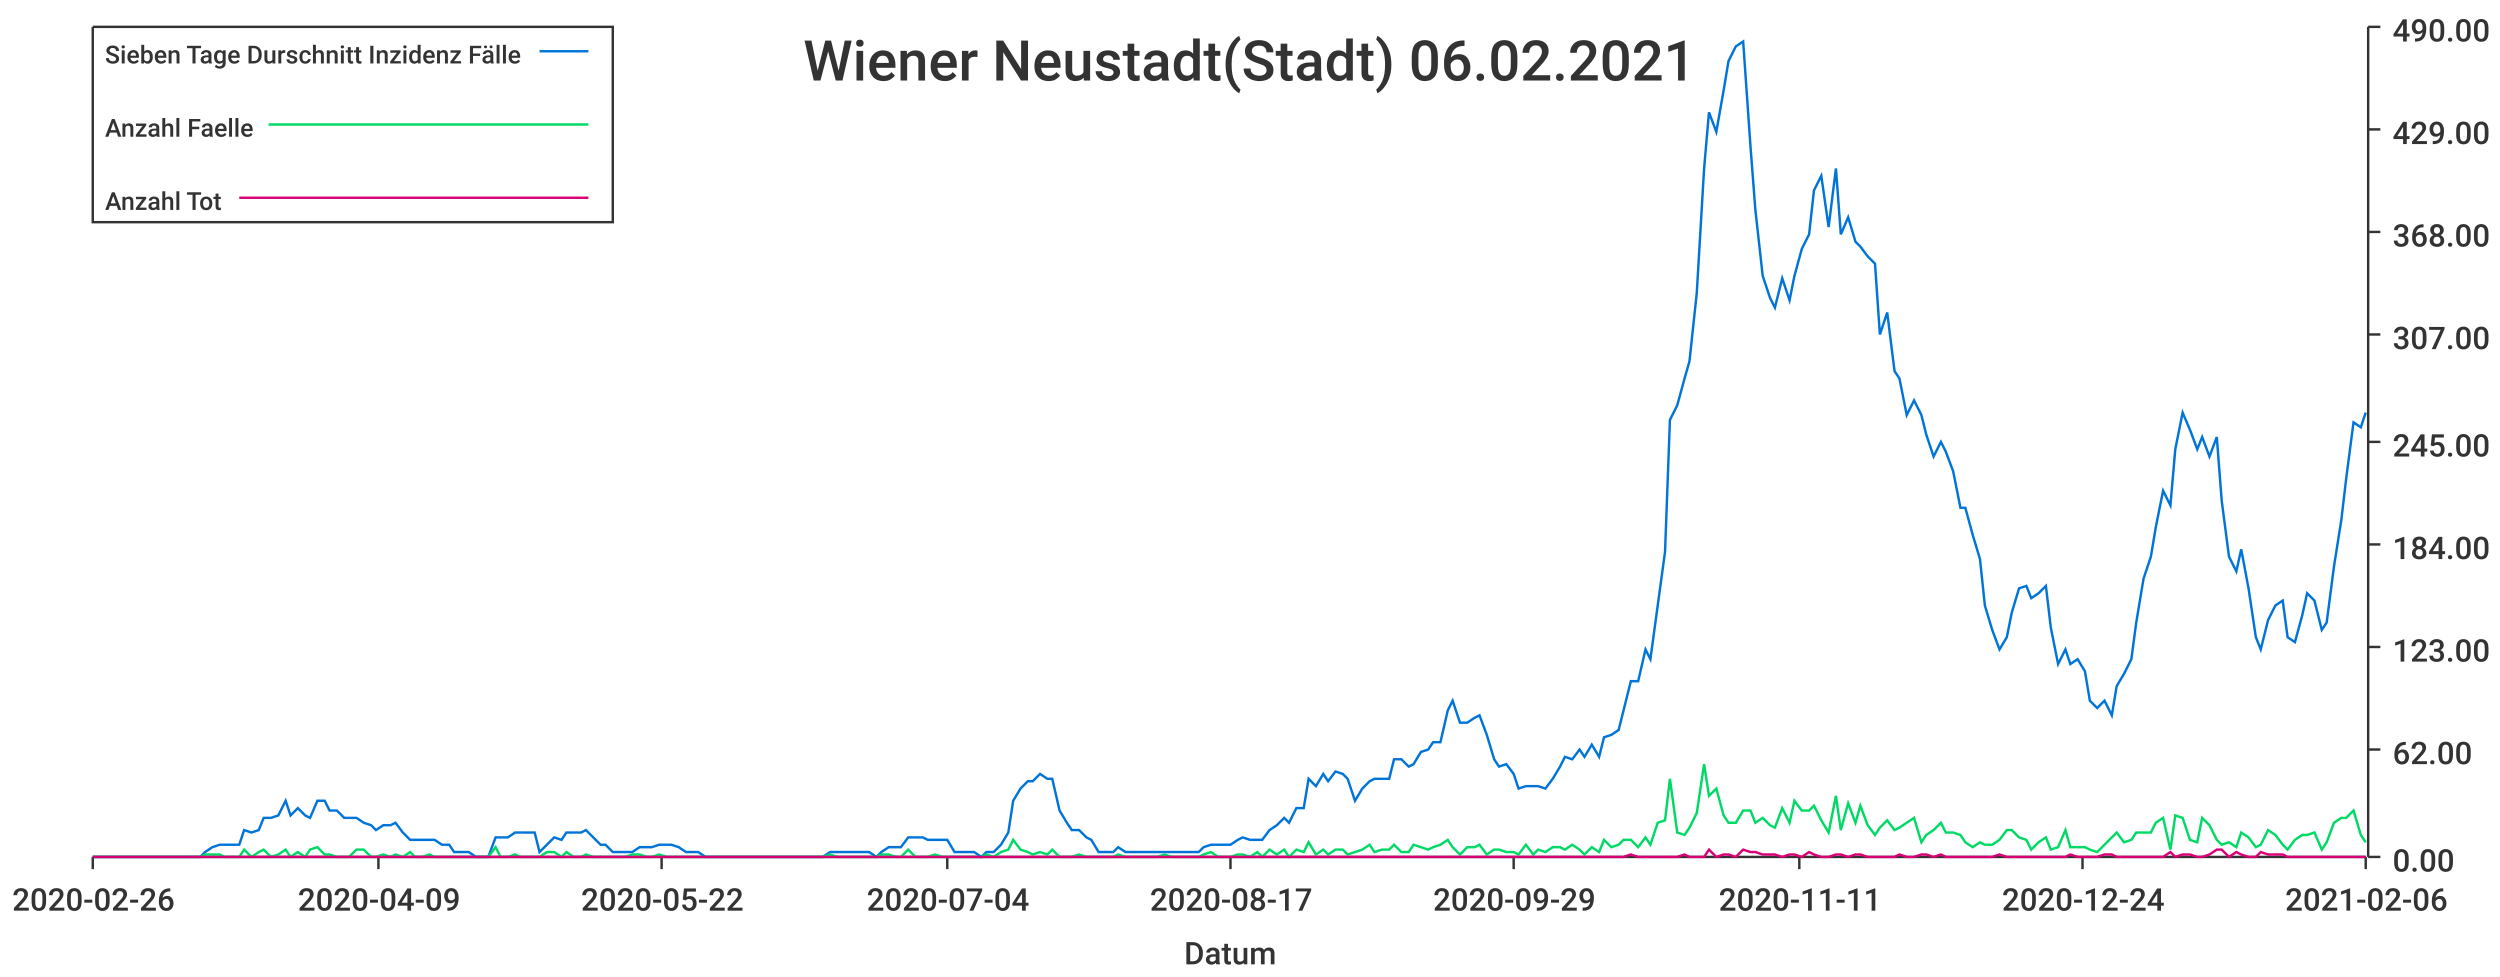
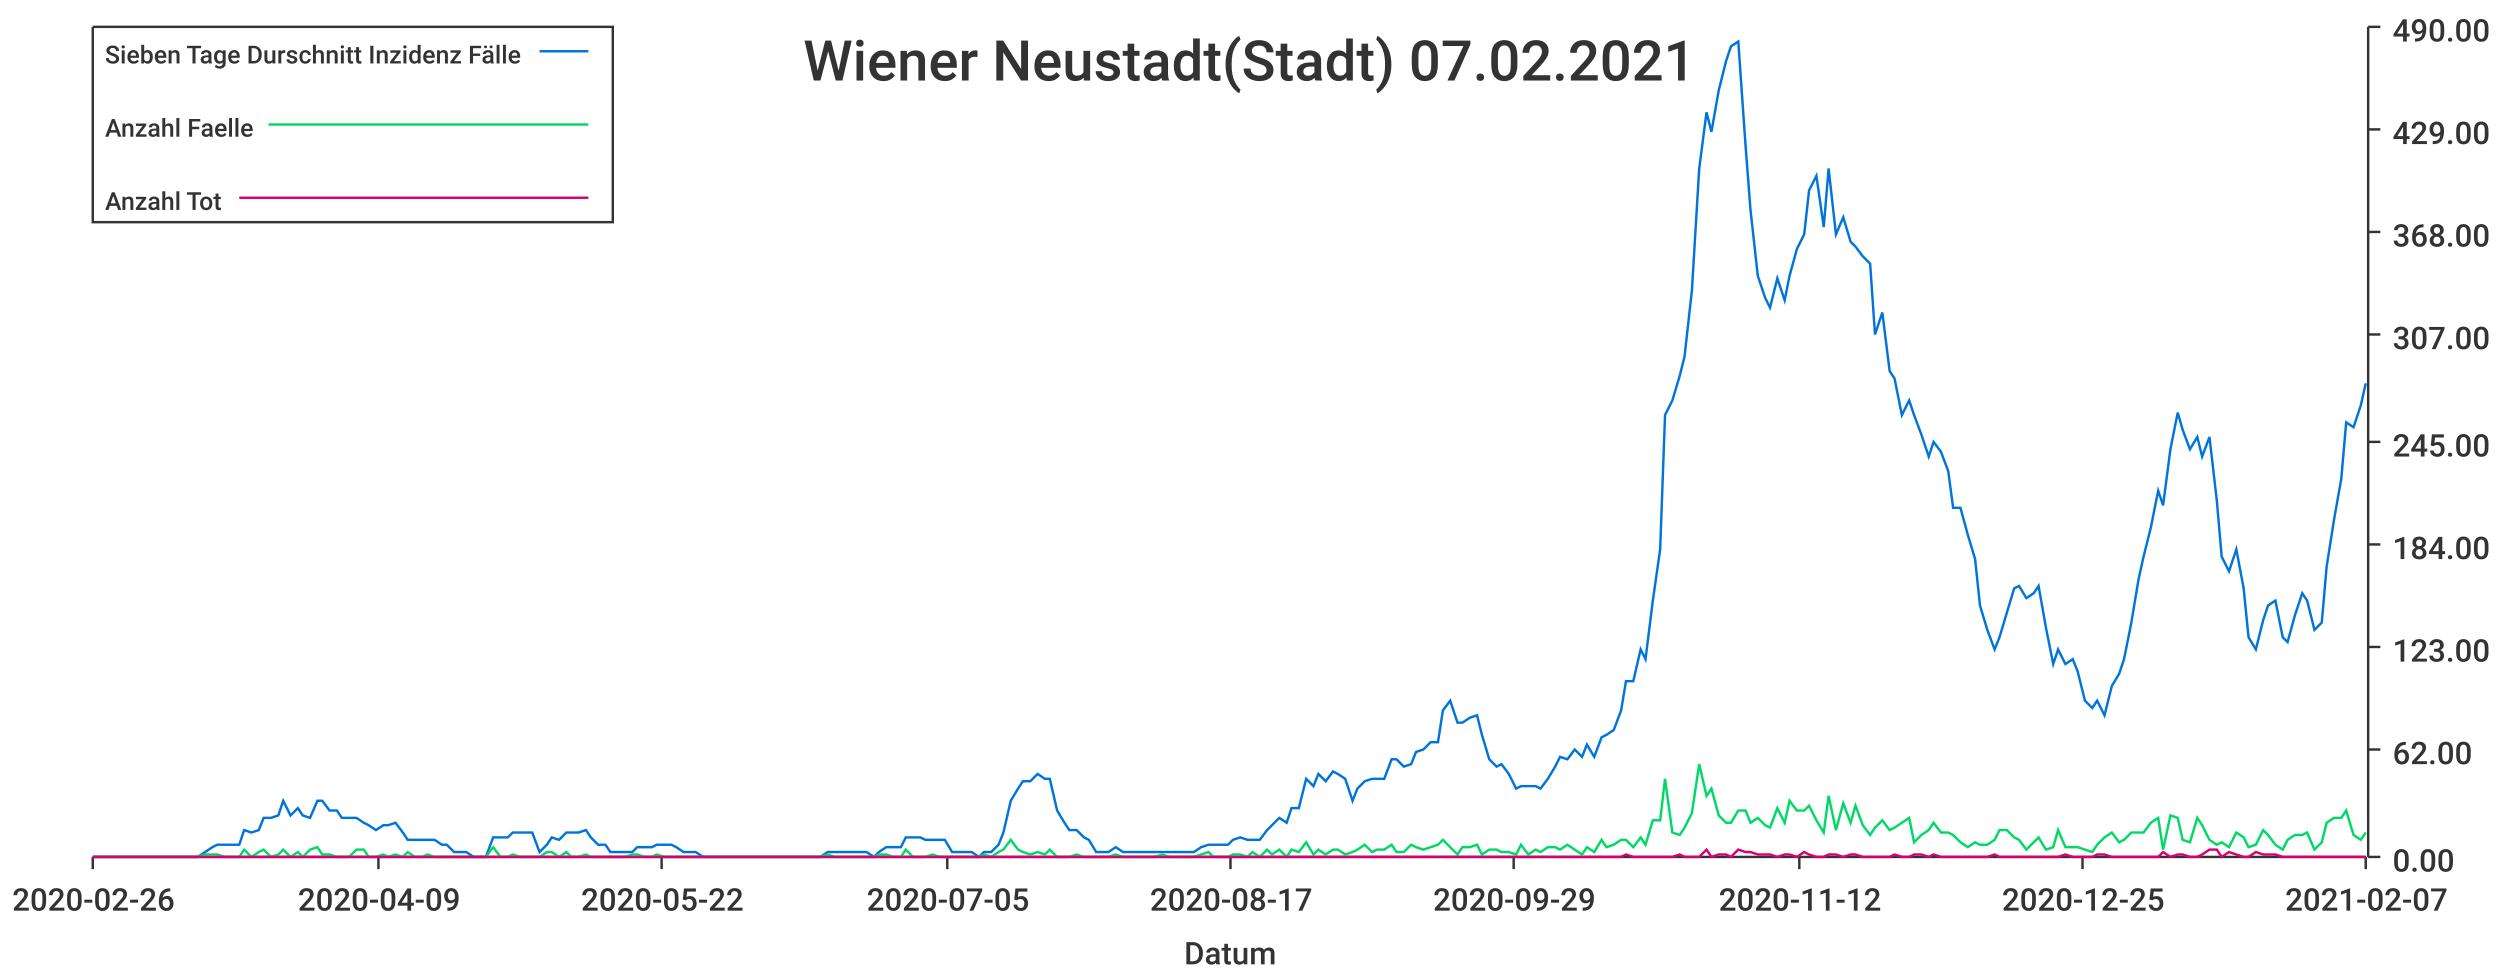
<svg xmlns="http://www.w3.org/2000/svg" width="1024" height="400">\n<path d="M 0 0 L 1024 0 L 1024 400 L 0 400 L 0 0" style="stroke-width:0;stroke:rgba(255,255,255,1.0);fill:rgba(255,255,255,1.0)" />
  <path d="M 38 11 L 969 11 L 969 351 L 38 351 L 38 11" style="stroke-width:0;stroke:rgba(255,255,255,1.0);fill:rgba(255,255,255,1.0)" />
  <path d="M 38 351 L 969 351" style="stroke-width:1;stroke:rgba(51,51,51,1.0);fill:none" />
  <path d="M 38 351 L 38 356" style="stroke-width:1;stroke:rgba(51,51,51,1.0);fill:none" />
  <text x="5" y="373" style="stroke-width:0;stroke:none;fill:rgba(51,51,51,1.0);font-size:12.8px;font-family:'Roboto Medium',sans-serif">2020-02-26</text>
  <path d="M 155 351 L 155 356" style="stroke-width:1;stroke:rgba(51,51,51,1.0);fill:none" />
  <text x="122" y="373" style="stroke-width:0;stroke:none;fill:rgba(51,51,51,1.0);font-size:12.8px;font-family:'Roboto Medium',sans-serif">2020-04-09</text>
  <path d="M 271 351 L 271 356" style="stroke-width:1;stroke:rgba(51,51,51,1.0);fill:none" />
  <text x="238" y="373" style="stroke-width:0;stroke:none;fill:rgba(51,51,51,1.0);font-size:12.8px;font-family:'Roboto Medium',sans-serif">2020-05-22</text>
  <path d="M 388 351 L 388 356" style="stroke-width:1;stroke:rgba(51,51,51,1.0);fill:none" />
-   <text x="355" y="373" style="stroke-width:0;stroke:none;fill:rgba(51,51,51,1.0);font-size:12.8px;font-family:'Roboto Medium',sans-serif">2020-07-04</text>
+   <text x="355" y="373" style="stroke-width:0;stroke:none;fill:rgba(51,51,51,1.0);font-size:12.8px;font-family:'Roboto Medium',sans-serif">2020-07-05</text>
  <path d="M 504 351 L 504 356" style="stroke-width:1;stroke:rgba(51,51,51,1.0);fill:none" />
  <text x="471" y="373" style="stroke-width:0;stroke:none;fill:rgba(51,51,51,1.0);font-size:12.8px;font-family:'Roboto Medium',sans-serif">2020-08-17</text>
  <path d="M 620 351 L 620 356" style="stroke-width:1;stroke:rgba(51,51,51,1.0);fill:none" />
  <text x="587" y="373" style="stroke-width:0;stroke:none;fill:rgba(51,51,51,1.0);font-size:12.8px;font-family:'Roboto Medium',sans-serif">2020-09-29</text>
  <path d="M 737 351 L 737 356" style="stroke-width:1;stroke:rgba(51,51,51,1.0);fill:none" />
-   <text x="704" y="373" style="stroke-width:0;stroke:none;fill:rgba(51,51,51,1.0);font-size:12.8px;font-family:'Roboto Medium',sans-serif">2020-11-11</text>
+   <text x="704" y="373" style="stroke-width:0;stroke:none;fill:rgba(51,51,51,1.0);font-size:12.8px;font-family:'Roboto Medium',sans-serif">2020-11-12</text>
  <path d="M 853 351 L 853 356" style="stroke-width:1;stroke:rgba(51,51,51,1.0);fill:none" />
-   <text x="820" y="373" style="stroke-width:0;stroke:none;fill:rgba(51,51,51,1.0);font-size:12.8px;font-family:'Roboto Medium',sans-serif">2020-12-24</text>
+   <text x="820" y="373" style="stroke-width:0;stroke:none;fill:rgba(51,51,51,1.0);font-size:12.8px;font-family:'Roboto Medium',sans-serif">2020-12-25</text>
  <path d="M 969 351 L 969 356" style="stroke-width:1;stroke:rgba(51,51,51,1.0);fill:none" />
-   <text x="936" y="373" style="stroke-width:0;stroke:none;fill:rgba(51,51,51,1.0);font-size:12.8px;font-family:'Roboto Medium',sans-serif">2021-02-06</text>
+   <text x="936" y="373" style="stroke-width:0;stroke:none;fill:rgba(51,51,51,1.0);font-size:12.8px;font-family:'Roboto Medium',sans-serif">2021-02-07</text>
  <text x="485" y="395" style="stroke-width:0;stroke:none;fill:rgba(51,51,51,1.0);font-size:12.8px;font-family:'Roboto Medium',sans-serif">Datum</text>
  <path d="M 970 351 L 970 11" style="stroke-width:1;stroke:rgba(51,51,51,1.0);fill:none" />
  <path d="M 970 351 L 975 351" style="stroke-width:1;stroke:rgba(51,51,51,1.0);fill:none" />
  <text x="980" y="357" style="stroke-width:0;stroke:none;fill:rgba(51,51,51,1.0);font-size:12.8px;font-family:'Roboto Medium',sans-serif">0.00</text>
  <path d="M 970 307 L 975 307" style="stroke-width:1;stroke:rgba(51,51,51,1.0);fill:none" />
  <text x="980" y="313" style="stroke-width:0;stroke:none;fill:rgba(51,51,51,1.0);font-size:12.8px;font-family:'Roboto Medium',sans-serif">62.00</text>
  <path d="M 970 265 L 975 265" style="stroke-width:1;stroke:rgba(51,51,51,1.0);fill:none" />
  <text x="980" y="271" style="stroke-width:0;stroke:none;fill:rgba(51,51,51,1.0);font-size:12.8px;font-family:'Roboto Medium',sans-serif">123.00</text>
  <path d="M 970 223 L 975 223" style="stroke-width:1;stroke:rgba(51,51,51,1.0);fill:none" />
  <text x="980" y="229" style="stroke-width:0;stroke:none;fill:rgba(51,51,51,1.0);font-size:12.8px;font-family:'Roboto Medium',sans-serif">184.00</text>
  <path d="M 970 181 L 975 181" style="stroke-width:1;stroke:rgba(51,51,51,1.0);fill:none" />
  <text x="980" y="187" style="stroke-width:0;stroke:none;fill:rgba(51,51,51,1.0);font-size:12.8px;font-family:'Roboto Medium',sans-serif">245.00</text>
  <path d="M 970 137 L 975 137" style="stroke-width:1;stroke:rgba(51,51,51,1.0);fill:none" />
  <text x="980" y="143" style="stroke-width:0;stroke:none;fill:rgba(51,51,51,1.0);font-size:12.8px;font-family:'Roboto Medium',sans-serif">307.00</text>
  <path d="M 970 95 L 975 95" style="stroke-width:1;stroke:rgba(51,51,51,1.0);fill:none" />
  <text x="980" y="101" style="stroke-width:0;stroke:none;fill:rgba(51,51,51,1.0);font-size:12.8px;font-family:'Roboto Medium',sans-serif">368.00</text>
  <path d="M 970 53 L 975 53" style="stroke-width:1;stroke:rgba(51,51,51,1.0);fill:none" />
  <text x="980" y="59" style="stroke-width:0;stroke:none;fill:rgba(51,51,51,1.0);font-size:12.8px;font-family:'Roboto Medium',sans-serif">429.00</text>
  <path d="M 970 11 L 975 11" style="stroke-width:1;stroke:rgba(51,51,51,1.0);fill:none" />
  <text x="980" y="17" style="stroke-width:0;stroke:none;fill:rgba(51,51,51,1.0);font-size:12.8px;font-family:'Roboto Medium',sans-serif">490.00</text>
-   <path d="M 38 351 L 41 351 L 44 351 L 47 351 L 49 351 L 52 351 L 55 351 L 57 351 L 60 351 L 63 351 L 65 351 L 68 351 L 71 351 L 73 351 L 76 351 L 79 351 L 82 351 L 84 349 L 87 347 L 90 346 L 92 346 L 95 346 L 98 346 L 100 340 L 103 341 L 106 340 L 108 335 L 111 335 L 114 334 L 117 328 L 119 334 L 122 331 L 125 334 L 127 335 L 130 328 L 133 328 L 135 332 L 138 332 L 141 335 L 143 335 L 146 335 L 149 337 L 152 338 L 154 340 L 157 338 L 160 338 L 162 337 L 165 341 L 168 344 L 170 344 L 173 344 L 176 344 L 178 344 L 181 346 L 184 346 L 186 349 L 189 349 L 192 349 L 195 351 L 197 351 L 200 351 L 203 343 L 205 343 L 208 343 L 211 341 L 213 341 L 216 341 L 219 341 L 221 349 L 224 346 L 227 343 L 230 344 L 232 341 L 235 341 L 238 341 L 240 340 L 243 343 L 246 346 L 248 346 L 251 349 L 254 349 L 256 349 L 259 349 L 262 347 L 265 347 L 267 347 L 270 346 L 273 346 L 275 346 L 278 347 L 281 349 L 283 349 L 286 349 L 289 351 L 291 351 L 294 351 L 297 351 L 300 351 L 302 351 L 305 351 L 308 351 L 310 351 L 313 351 L 316 351 L 318 351 L 321 351 L 324 351 L 326 351 L 329 351 L 332 351 L 334 351 L 337 351 L 340 349 L 343 349 L 345 349 L 348 349 L 351 349 L 353 349 L 356 349 L 359 351 L 361 349 L 364 347 L 367 347 L 369 347 L 372 343 L 375 343 L 378 343 L 380 344 L 383 344 L 386 344 L 388 344 L 391 349 L 394 349 L 396 349 L 399 349 L 402 351 L 404 349 L 407 349 L 410 346 L 413 341 L 415 328 L 418 323 L 421 320 L 423 320 L 426 317 L 429 319 L 431 319 L 434 332 L 437 337 L 439 340 L 442 340 L 445 343 L 447 344 L 450 349 L 453 349 L 456 349 L 458 347 L 461 349 L 464 349 L 466 349 L 469 349 L 472 349 L 474 349 L 477 349 L 480 349 L 482 349 L 485 349 L 488 349 L 491 349 L 493 347 L 496 346 L 499 346 L 501 346 L 504 346 L 507 344 L 509 343 L 512 344 L 515 344 L 517 344 L 520 340 L 523 338 L 526 335 L 528 337 L 531 331 L 534 331 L 536 319 L 539 322 L 542 317 L 544 320 L 547 316 L 550 317 L 552 319 L 555 328 L 558 323 L 561 320 L 563 319 L 566 319 L 569 319 L 571 311 L 574 311 L 577 314 L 579 313 L 582 308 L 585 307 L 587 304 L 590 304 L 593 291 L 595 287 L 598 296 L 601 296 L 604 294 L 606 293 L 609 301 L 612 311 L 614 314 L 617 313 L 620 317 L 622 323 L 625 322 L 628 322 L 630 322 L 633 323 L 636 319 L 639 314 L 641 310 L 644 311 L 647 307 L 649 310 L 652 305 L 655 310 L 657 302 L 660 301 L 663 299 L 665 291 L 668 279 L 671 279 L 674 266 L 676 270 L 679 248 L 682 226 L 684 172 L 687 166 L 690 155 L 692 148 L 695 120 L 698 69 L 700 46 L 703 54 L 706 37 L 708 25 L 711 19 L 714 17 L 717 60 L 719 86 L 722 113 L 725 122 L 727 126 L 730 114 L 733 123 L 735 113 L 738 102 L 741 96 L 743 78 L 746 72 L 749 93 L 752 69 L 754 96 L 757 89 L 760 99 L 762 101 L 765 105 L 768 108 L 770 137 L 773 128 L 776 152 L 778 155 L 781 170 L 784 164 L 787 170 L 789 178 L 792 187 L 795 181 L 797 185 L 800 193 L 803 208 L 805 208 L 808 219 L 811 229 L 813 248 L 816 258 L 819 266 L 822 261 L 824 251 L 827 241 L 830 240 L 832 245 L 835 243 L 838 240 L 840 257 L 843 272 L 846 266 L 848 272 L 851 270 L 854 275 L 856 287 L 859 290 L 862 287 L 865 293 L 867 281 L 870 276 L 873 270 L 875 255 L 878 237 L 881 228 L 883 216 L 886 201 L 889 207 L 891 184 L 894 169 L 897 176 L 900 184 L 902 179 L 905 187 L 908 179 L 910 205 L 913 228 L 916 234 L 918 225 L 921 241 L 924 261 L 926 266 L 929 254 L 932 248 L 935 246 L 937 261 L 940 263 L 943 252 L 945 243 L 948 246 L 951 258 L 953 255 L 956 232 L 959 213 L 961 196 L 964 173 L 967 175 L 969 169" style="stroke-width:1;stroke:rgba(0,116,217,1.0);fill:none" />
-   <path d="M 38 351 L 41 351 L 44 351 L 47 351 L 49 351 L 52 351 L 55 351 L 57 351 L 60 351 L 63 351 L 65 351 L 68 351 L 71 351 L 73 351 L 76 351 L 79 351 L 82 351 L 84 350 L 87 350 L 90 350 L 92 351 L 95 351 L 98 351 L 100 348 L 103 351 L 106 349 L 108 348 L 111 351 L 114 350 L 117 348 L 119 351 L 122 349 L 125 351 L 127 348 L 130 347 L 133 350 L 135 350 L 138 351 L 141 351 L 143 351 L 146 348 L 149 348 L 152 351 L 154 351 L 157 350 L 160 351 L 162 350 L 165 351 L 168 349 L 170 351 L 173 351 L 176 350 L 178 351 L 181 351 L 184 351 L 186 351 L 189 351 L 192 351 L 195 351 L 197 351 L 200 351 L 203 347 L 205 351 L 208 351 L 211 350 L 213 351 L 216 351 L 219 351 L 221 351 L 224 349 L 227 349 L 230 351 L 232 349 L 235 351 L 238 351 L 240 350 L 243 351 L 246 351 L 248 351 L 251 351 L 254 351 L 256 351 L 259 350 L 262 350 L 265 351 L 267 351 L 270 350 L 273 351 L 275 351 L 278 351 L 281 351 L 283 351 L 286 351 L 289 351 L 291 351 L 294 351 L 297 351 L 300 351 L 302 351 L 305 351 L 308 351 L 310 351 L 313 351 L 316 351 L 318 351 L 321 351 L 324 351 L 326 351 L 329 351 L 332 351 L 334 351 L 337 351 L 340 350 L 343 351 L 345 351 L 348 351 L 351 351 L 353 351 L 356 351 L 359 351 L 361 350 L 364 350 L 367 351 L 369 351 L 372 348 L 375 351 L 378 351 L 380 351 L 383 350 L 386 351 L 388 351 L 391 351 L 394 351 L 396 351 L 399 351 L 402 351 L 404 350 L 407 351 L 410 349 L 413 348 L 415 344 L 418 348 L 421 349 L 423 350 L 426 349 L 429 350 L 431 348 L 434 351 L 437 351 L 439 351 L 442 350 L 445 351 L 447 351 L 450 351 L 453 351 L 456 351 L 458 350 L 461 351 L 464 351 L 466 351 L 469 351 L 472 351 L 474 351 L 477 350 L 480 351 L 482 351 L 485 351 L 488 351 L 491 351 L 493 350 L 496 349 L 499 351 L 501 351 L 504 351 L 507 350 L 509 350 L 512 351 L 515 349 L 517 351 L 520 348 L 523 350 L 526 348 L 528 351 L 531 348 L 534 349 L 536 345 L 539 350 L 542 348 L 544 350 L 547 348 L 550 348 L 552 350 L 555 349 L 558 348 L 561 346 L 563 349 L 566 348 L 569 348 L 571 346 L 574 349 L 577 349 L 579 346 L 582 347 L 585 348 L 587 347 L 590 346 L 593 344 L 595 347 L 598 350 L 601 347 L 604 347 L 606 346 L 609 350 L 612 348 L 614 348 L 617 349 L 620 349 L 622 350 L 625 346 L 628 350 L 630 348 L 633 349 L 636 347 L 639 347 L 641 348 L 644 346 L 647 348 L 649 350 L 652 347 L 655 349 L 657 344 L 660 347 L 663 346 L 665 344 L 668 344 L 671 347 L 674 343 L 676 346 L 679 337 L 682 336 L 684 319 L 687 341 L 690 342 L 692 339 L 695 333 L 698 313 L 700 326 L 703 323 L 706 334 L 708 337 L 711 337 L 714 332 L 717 332 L 719 337 L 722 335 L 725 338 L 727 339 L 730 331 L 733 337 L 735 328 L 738 332 L 741 332 L 743 330 L 746 336 L 749 341 L 752 326 L 754 340 L 757 329 L 760 337 L 762 330 L 765 338 L 768 342 L 770 339 L 773 336 L 776 340 L 778 339 L 781 337 L 784 335 L 787 345 L 789 342 L 792 340 L 795 337 L 797 341 L 800 341 L 803 342 L 805 345 L 808 347 L 811 345 L 813 346 L 816 346 L 819 344 L 822 340 L 824 340 L 827 343 L 830 344 L 832 348 L 835 345 L 838 343 L 840 348 L 843 347 L 846 340 L 848 347 L 851 347 L 854 347 L 856 348 L 859 349 L 862 346 L 865 343 L 867 341 L 870 345 L 873 344 L 875 341 L 878 341 L 881 341 L 883 337 L 886 335 L 889 348 L 891 334 L 894 335 L 897 344 L 900 345 L 902 335 L 905 338 L 908 344 L 910 346 L 913 345 L 916 347 L 918 341 L 921 343 L 924 347 L 926 346 L 929 340 L 932 342 L 935 346 L 937 348 L 940 344 L 943 342 L 945 342 L 948 341 L 951 348 L 953 345 L 956 337 L 959 335 L 961 335 L 964 332 L 967 342 L 969 345" style="stroke-width:1;stroke:rgba(0,217,101,1.0);fill:none" />
-   <path d="M 38 351 L 41 351 L 44 351 L 47 351 L 49 351 L 52 351 L 55 351 L 57 351 L 60 351 L 63 351 L 65 351 L 68 351 L 71 351 L 73 351 L 76 351 L 79 351 L 82 351 L 84 351 L 87 351 L 90 351 L 92 351 L 95 351 L 98 351 L 100 351 L 103 351 L 106 351 L 108 351 L 111 351 L 114 351 L 117 351 L 119 351 L 122 351 L 125 351 L 127 351 L 130 351 L 133 351 L 135 351 L 138 351 L 141 351 L 143 351 L 146 351 L 149 351 L 152 351 L 154 351 L 157 351 L 160 351 L 162 351 L 165 351 L 168 351 L 170 351 L 173 351 L 176 351 L 178 351 L 181 351 L 184 351 L 186 351 L 189 351 L 192 351 L 195 351 L 197 351 L 200 351 L 203 351 L 205 351 L 208 351 L 211 351 L 213 351 L 216 351 L 219 351 L 221 351 L 224 351 L 227 351 L 230 351 L 232 351 L 235 351 L 238 351 L 240 351 L 243 351 L 246 351 L 248 351 L 251 351 L 254 351 L 256 351 L 259 351 L 262 351 L 265 351 L 267 351 L 270 351 L 273 351 L 275 351 L 278 351 L 281 351 L 283 351 L 286 351 L 289 351 L 291 351 L 294 351 L 297 351 L 300 351 L 302 351 L 305 351 L 308 351 L 310 351 L 313 351 L 316 351 L 318 351 L 321 351 L 324 351 L 326 351 L 329 351 L 332 351 L 334 351 L 337 351 L 340 351 L 343 351 L 345 351 L 348 351 L 351 351 L 353 351 L 356 351 L 359 351 L 361 351 L 364 351 L 367 351 L 369 351 L 372 351 L 375 351 L 378 351 L 380 351 L 383 351 L 386 351 L 388 351 L 391 351 L 394 351 L 396 351 L 399 351 L 402 351 L 404 351 L 407 351 L 410 351 L 413 351 L 415 351 L 418 351 L 421 351 L 423 351 L 426 351 L 429 351 L 431 351 L 434 351 L 437 351 L 439 351 L 442 351 L 445 351 L 447 351 L 450 351 L 453 351 L 456 351 L 458 351 L 461 351 L 464 351 L 466 351 L 469 351 L 472 351 L 474 351 L 477 351 L 480 351 L 482 351 L 485 351 L 488 351 L 491 351 L 493 351 L 496 351 L 499 351 L 501 351 L 504 351 L 507 351 L 509 351 L 512 351 L 515 351 L 517 351 L 520 351 L 523 351 L 526 351 L 528 351 L 531 351 L 534 351 L 536 351 L 539 351 L 542 351 L 544 351 L 547 351 L 550 351 L 552 351 L 555 351 L 558 351 L 561 351 L 563 351 L 566 351 L 569 351 L 571 351 L 574 351 L 577 351 L 579 351 L 582 351 L 585 351 L 587 351 L 590 351 L 593 351 L 595 351 L 598 351 L 601 351 L 604 351 L 606 351 L 609 351 L 612 351 L 614 351 L 617 351 L 620 351 L 622 351 L 625 351 L 628 351 L 630 351 L 633 351 L 636 351 L 639 351 L 641 351 L 644 351 L 647 351 L 649 351 L 652 351 L 655 351 L 657 351 L 660 351 L 663 351 L 665 351 L 668 350 L 671 351 L 674 351 L 676 351 L 679 351 L 682 351 L 684 351 L 687 351 L 690 350 L 692 351 L 695 351 L 698 351 L 700 348 L 703 351 L 706 350 L 708 350 L 711 351 L 714 348 L 717 349 L 719 349 L 722 350 L 725 350 L 727 350 L 730 351 L 733 350 L 735 350 L 738 351 L 741 349 L 743 350 L 746 351 L 749 351 L 752 350 L 754 350 L 757 351 L 760 350 L 762 350 L 765 351 L 768 351 L 770 351 L 773 351 L 776 351 L 778 350 L 781 351 L 784 351 L 787 350 L 789 350 L 792 351 L 795 350 L 797 351 L 800 351 L 803 351 L 805 351 L 808 351 L 811 351 L 813 351 L 816 351 L 819 350 L 822 351 L 824 351 L 827 351 L 830 351 L 832 351 L 835 351 L 838 351 L 840 351 L 843 351 L 846 351 L 848 350 L 851 351 L 854 351 L 856 351 L 859 351 L 862 350 L 865 350 L 867 351 L 870 351 L 873 351 L 875 351 L 878 351 L 881 351 L 883 351 L 886 351 L 889 349 L 891 351 L 894 350 L 897 350 L 900 351 L 902 351 L 905 350 L 908 348 L 910 348 L 913 351 L 916 349 L 918 350 L 921 351 L 924 351 L 926 349 L 929 350 L 932 350 L 935 350 L 937 351 L 940 351 L 943 351 L 945 351 L 948 351 L 951 351 L 953 351 L 956 351 L 959 351 L 961 351 L 964 351 L 967 351 L 969 351" style="stroke-width:1;stroke:rgba(217,0,116,1.0);fill:none" />
-   <text x="329" y="33" style="stroke-width:0;stroke:none;fill:rgba(51,51,51,1.0);font-size:23.0px;font-family:'Roboto Medium',sans-serif">Wiener Neustadt(Stadt) 06.02.2021</text>
+   <path d="M 38 351 L 41 351 L 44 351 L 47 351 L 49 351 L 52 351 L 55 351 L 57 351 L 60 351 L 63 351 L 65 351 L 68 351 L 71 351 L 73 351 L 76 351 L 79 351 L 81 351 L 84 349 L 87 347 L 89 346 L 92 346 L 95 346 L 98 346 L 100 340 L 103 341 L 106 340 L 108 335 L 111 335 L 114 334 L 116 328 L 119 334 L 122 331 L 124 334 L 127 335 L 130 328 L 132 328 L 135 332 L 138 332 L 140 335 L 143 335 L 146 335 L 149 337 L 151 338 L 154 340 L 157 338 L 159 338 L 162 337 L 165 341 L 167 344 L 170 344 L 173 344 L 175 344 L 178 344 L 181 346 L 183 346 L 186 349 L 189 349 L 191 349 L 194 351 L 197 351 L 199 351 L 202 343 L 205 343 L 208 343 L 210 341 L 213 341 L 216 341 L 218 341 L 221 349 L 224 346 L 226 343 L 229 344 L 232 341 L 234 341 L 237 341 L 240 340 L 242 343 L 245 346 L 248 346 L 250 349 L 253 349 L 256 349 L 259 349 L 261 347 L 264 347 L 267 347 L 269 346 L 272 346 L 275 346 L 277 347 L 280 349 L 283 349 L 285 349 L 288 351 L 291 351 L 293 351 L 296 351 L 299 351 L 301 351 L 304 351 L 307 351 L 309 351 L 312 351 L 315 351 L 318 351 L 320 351 L 323 351 L 326 351 L 328 351 L 331 351 L 334 351 L 336 351 L 339 349 L 342 349 L 344 349 L 347 349 L 350 349 L 352 349 L 355 349 L 358 351 L 360 349 L 363 347 L 366 347 L 369 347 L 371 343 L 374 343 L 377 343 L 379 344 L 382 344 L 385 344 L 387 344 L 390 349 L 393 349 L 395 349 L 398 349 L 401 351 L 403 349 L 406 349 L 409 346 L 411 341 L 414 328 L 417 323 L 419 320 L 422 320 L 425 317 L 428 319 L 430 319 L 433 332 L 436 337 L 438 340 L 441 340 L 444 343 L 446 344 L 449 349 L 452 349 L 454 349 L 457 347 L 460 349 L 462 349 L 465 349 L 468 349 L 470 349 L 473 349 L 476 349 L 479 349 L 481 349 L 484 349 L 487 349 L 489 349 L 492 347 L 495 346 L 497 346 L 500 346 L 503 346 L 505 344 L 508 343 L 511 344 L 513 344 L 516 344 L 519 340 L 521 338 L 524 335 L 527 337 L 529 331 L 532 331 L 535 319 L 538 322 L 540 317 L 543 320 L 546 316 L 548 317 L 551 319 L 554 328 L 556 323 L 559 320 L 562 319 L 564 319 L 567 319 L 570 311 L 572 311 L 575 314 L 578 313 L 580 308 L 583 307 L 586 304 L 589 304 L 591 291 L 594 287 L 597 296 L 599 296 L 602 294 L 605 293 L 607 301 L 610 311 L 613 314 L 615 313 L 618 317 L 621 323 L 623 322 L 626 322 L 629 322 L 631 323 L 634 319 L 637 314 L 639 310 L 642 311 L 645 307 L 648 310 L 650 305 L 653 310 L 656 302 L 658 301 L 661 299 L 664 291 L 666 279 L 669 279 L 672 266 L 674 270 L 677 246 L 680 225 L 682 170 L 685 164 L 688 154 L 690 146 L 693 119 L 696 69 L 699 46 L 701 54 L 704 37 L 707 25 L 709 19 L 712 17 L 715 60 L 717 86 L 720 113 L 723 122 L 725 126 L 728 114 L 731 123 L 733 113 L 736 102 L 739 96 L 741 78 L 744 72 L 747 93 L 749 69 L 752 96 L 755 89 L 758 99 L 760 101 L 763 105 L 766 108 L 768 137 L 771 128 L 774 152 L 776 155 L 779 170 L 782 164 L 784 170 L 787 178 L 790 187 L 792 181 L 795 185 L 798 193 L 800 208 L 803 208 L 806 219 L 809 229 L 811 248 L 814 258 L 817 266 L 819 261 L 822 251 L 825 241 L 827 240 L 830 245 L 833 243 L 835 240 L 838 257 L 841 272 L 843 266 L 846 272 L 849 270 L 851 275 L 854 287 L 857 290 L 859 287 L 862 293 L 865 281 L 868 276 L 870 270 L 873 255 L 876 237 L 878 228 L 881 216 L 884 201 L 886 207 L 889 184 L 892 169 L 894 176 L 897 184 L 900 179 L 902 187 L 905 179 L 908 205 L 910 228 L 913 234 L 916 225 L 919 241 L 921 261 L 924 266 L 927 254 L 929 248 L 932 246 L 935 261 L 937 263 L 940 252 L 943 243 L 945 246 L 948 258 L 951 255 L 953 232 L 956 213 L 959 196 L 961 173 L 964 175 L 967 166 L 969 157" style="stroke-width:1;stroke:rgba(0,116,217,1.0);fill:none" />
+   <path d="M 38 351 L 41 351 L 44 351 L 47 351 L 49 351 L 52 351 L 55 351 L 57 351 L 60 351 L 63 351 L 65 351 L 68 351 L 71 351 L 73 351 L 76 351 L 79 351 L 81 351 L 84 350 L 87 350 L 89 350 L 92 351 L 95 351 L 98 351 L 100 348 L 103 351 L 106 349 L 108 348 L 111 351 L 114 350 L 116 348 L 119 351 L 122 349 L 124 351 L 127 348 L 130 347 L 132 350 L 135 350 L 138 351 L 140 351 L 143 351 L 146 348 L 149 348 L 151 351 L 154 351 L 157 350 L 159 351 L 162 350 L 165 351 L 167 349 L 170 351 L 173 351 L 175 350 L 178 351 L 181 351 L 183 351 L 186 351 L 189 351 L 191 351 L 194 351 L 197 351 L 199 351 L 202 347 L 205 351 L 208 351 L 210 350 L 213 351 L 216 351 L 218 351 L 221 351 L 224 349 L 226 349 L 229 351 L 232 349 L 234 351 L 237 351 L 240 350 L 242 351 L 245 351 L 248 351 L 250 351 L 253 351 L 256 351 L 259 350 L 261 350 L 264 351 L 267 351 L 269 350 L 272 351 L 275 351 L 277 351 L 280 351 L 283 351 L 285 351 L 288 351 L 291 351 L 293 351 L 296 351 L 299 351 L 301 351 L 304 351 L 307 351 L 309 351 L 312 351 L 315 351 L 318 351 L 320 351 L 323 351 L 326 351 L 328 351 L 331 351 L 334 351 L 336 351 L 339 350 L 342 351 L 344 351 L 347 351 L 350 351 L 352 351 L 355 351 L 358 351 L 360 350 L 363 350 L 366 351 L 369 351 L 371 348 L 374 351 L 377 351 L 379 351 L 382 350 L 385 351 L 387 351 L 390 351 L 393 351 L 395 351 L 398 351 L 401 351 L 403 350 L 406 351 L 409 349 L 411 348 L 414 344 L 417 348 L 419 349 L 422 350 L 425 349 L 428 350 L 430 348 L 433 351 L 436 351 L 438 351 L 441 350 L 444 351 L 446 351 L 449 351 L 452 351 L 454 351 L 457 350 L 460 351 L 462 351 L 465 351 L 468 351 L 470 351 L 473 351 L 476 350 L 479 351 L 481 351 L 484 351 L 487 351 L 489 351 L 492 350 L 495 349 L 497 351 L 500 351 L 503 351 L 505 350 L 508 350 L 511 351 L 513 349 L 516 351 L 519 348 L 521 350 L 524 348 L 527 351 L 529 348 L 532 349 L 535 345 L 538 350 L 540 348 L 543 350 L 546 348 L 548 348 L 551 350 L 554 349 L 556 348 L 559 346 L 562 349 L 564 348 L 567 348 L 570 346 L 572 349 L 575 349 L 578 346 L 580 347 L 583 348 L 586 347 L 589 346 L 591 344 L 594 347 L 597 350 L 599 347 L 602 347 L 605 346 L 607 350 L 610 348 L 613 348 L 615 349 L 618 349 L 621 350 L 623 346 L 626 350 L 629 348 L 631 349 L 634 347 L 637 347 L 639 348 L 642 346 L 645 348 L 648 350 L 650 347 L 653 349 L 656 344 L 658 347 L 661 346 L 664 344 L 666 344 L 669 347 L 672 343 L 674 346 L 677 336 L 680 336 L 682 319 L 685 341 L 688 342 L 690 339 L 693 333 L 696 313 L 699 326 L 701 323 L 704 334 L 707 337 L 709 337 L 712 332 L 715 332 L 717 337 L 720 335 L 723 338 L 725 339 L 728 331 L 731 337 L 733 328 L 736 332 L 739 332 L 741 330 L 744 336 L 747 341 L 749 326 L 752 340 L 755 329 L 758 337 L 760 330 L 763 338 L 766 342 L 768 339 L 771 336 L 774 340 L 776 339 L 779 337 L 782 335 L 784 345 L 787 342 L 790 340 L 792 337 L 795 341 L 798 341 L 800 342 L 803 345 L 806 347 L 809 345 L 811 346 L 814 346 L 817 344 L 819 340 L 822 340 L 825 343 L 827 344 L 830 348 L 833 345 L 835 343 L 838 348 L 841 347 L 843 340 L 846 347 L 849 347 L 851 347 L 854 348 L 857 349 L 859 346 L 862 343 L 865 341 L 868 345 L 870 344 L 873 341 L 876 341 L 878 341 L 881 337 L 884 335 L 886 348 L 889 334 L 892 335 L 894 344 L 897 345 L 900 335 L 902 338 L 905 344 L 908 346 L 910 345 L 913 347 L 916 341 L 919 343 L 921 347 L 924 346 L 927 340 L 929 342 L 932 346 L 935 348 L 937 344 L 940 342 L 943 342 L 945 341 L 948 348 L 951 345 L 953 337 L 956 335 L 959 335 L 961 332 L 964 342 L 967 344 L 969 341" style="stroke-width:1;stroke:rgba(0,217,101,1.0);fill:none" />
+   <path d="M 38 351 L 41 351 L 44 351 L 47 351 L 49 351 L 52 351 L 55 351 L 57 351 L 60 351 L 63 351 L 65 351 L 68 351 L 71 351 L 73 351 L 76 351 L 79 351 L 81 351 L 84 351 L 87 351 L 89 351 L 92 351 L 95 351 L 98 351 L 100 351 L 103 351 L 106 351 L 108 351 L 111 351 L 114 351 L 116 351 L 119 351 L 122 351 L 124 351 L 127 351 L 130 351 L 132 351 L 135 351 L 138 351 L 140 351 L 143 351 L 146 351 L 149 351 L 151 351 L 154 351 L 157 351 L 159 351 L 162 351 L 165 351 L 167 351 L 170 351 L 173 351 L 175 351 L 178 351 L 181 351 L 183 351 L 186 351 L 189 351 L 191 351 L 194 351 L 197 351 L 199 351 L 202 351 L 205 351 L 208 351 L 210 351 L 213 351 L 216 351 L 218 351 L 221 351 L 224 351 L 226 351 L 229 351 L 232 351 L 234 351 L 237 351 L 240 351 L 242 351 L 245 351 L 248 351 L 250 351 L 253 351 L 256 351 L 259 351 L 261 351 L 264 351 L 267 351 L 269 351 L 272 351 L 275 351 L 277 351 L 280 351 L 283 351 L 285 351 L 288 351 L 291 351 L 293 351 L 296 351 L 299 351 L 301 351 L 304 351 L 307 351 L 309 351 L 312 351 L 315 351 L 318 351 L 320 351 L 323 351 L 326 351 L 328 351 L 331 351 L 334 351 L 336 351 L 339 351 L 342 351 L 344 351 L 347 351 L 350 351 L 352 351 L 355 351 L 358 351 L 360 351 L 363 351 L 366 351 L 369 351 L 371 351 L 374 351 L 377 351 L 379 351 L 382 351 L 385 351 L 387 351 L 390 351 L 393 351 L 395 351 L 398 351 L 401 351 L 403 351 L 406 351 L 409 351 L 411 351 L 414 351 L 417 351 L 419 351 L 422 351 L 425 351 L 428 351 L 430 351 L 433 351 L 436 351 L 438 351 L 441 351 L 444 351 L 446 351 L 449 351 L 452 351 L 454 351 L 457 351 L 460 351 L 462 351 L 465 351 L 468 351 L 470 351 L 473 351 L 476 351 L 479 351 L 481 351 L 484 351 L 487 351 L 489 351 L 492 351 L 495 351 L 497 351 L 500 351 L 503 351 L 505 351 L 508 351 L 511 351 L 513 351 L 516 351 L 519 351 L 521 351 L 524 351 L 527 351 L 529 351 L 532 351 L 535 351 L 538 351 L 540 351 L 543 351 L 546 351 L 548 351 L 551 351 L 554 351 L 556 351 L 559 351 L 562 351 L 564 351 L 567 351 L 570 351 L 572 351 L 575 351 L 578 351 L 580 351 L 583 351 L 586 351 L 589 351 L 591 351 L 594 351 L 597 351 L 599 351 L 602 351 L 605 351 L 607 351 L 610 351 L 613 351 L 615 351 L 618 351 L 621 351 L 623 351 L 626 351 L 629 351 L 631 351 L 634 351 L 637 351 L 639 351 L 642 351 L 645 351 L 648 351 L 650 351 L 653 351 L 656 351 L 658 351 L 661 351 L 664 351 L 666 350 L 669 351 L 672 351 L 674 351 L 677 351 L 680 351 L 682 351 L 685 351 L 688 350 L 690 351 L 693 351 L 696 351 L 699 348 L 701 351 L 704 350 L 707 350 L 709 351 L 712 348 L 715 349 L 717 349 L 720 350 L 723 350 L 725 350 L 728 351 L 731 350 L 733 350 L 736 351 L 739 349 L 741 350 L 744 351 L 747 351 L 749 350 L 752 350 L 755 351 L 758 350 L 760 350 L 763 351 L 766 351 L 768 351 L 771 351 L 774 351 L 776 350 L 779 351 L 782 351 L 784 350 L 787 350 L 790 351 L 792 350 L 795 351 L 798 351 L 800 351 L 803 351 L 806 351 L 809 351 L 811 351 L 814 351 L 817 350 L 819 351 L 822 351 L 825 351 L 827 351 L 830 351 L 833 351 L 835 351 L 838 351 L 841 351 L 843 351 L 846 350 L 849 351 L 851 351 L 854 351 L 857 351 L 859 350 L 862 350 L 865 351 L 868 351 L 870 351 L 873 351 L 876 351 L 878 351 L 881 351 L 884 351 L 886 349 L 889 351 L 892 350 L 894 350 L 897 351 L 900 351 L 902 350 L 905 348 L 908 348 L 910 351 L 913 349 L 916 350 L 919 351 L 921 351 L 924 349 L 927 350 L 929 350 L 932 350 L 935 351 L 937 351 L 940 351 L 943 351 L 945 351 L 948 351 L 951 351 L 953 351 L 956 351 L 959 351 L 961 351 L 964 351 L 967 351 L 969 351" style="stroke-width:1;stroke:rgba(217,0,116,1.0);fill:none" />
+   <text x="329" y="33" style="stroke-width:0;stroke:none;fill:rgba(51,51,51,1.0);font-size:23.0px;font-family:'Roboto Medium',sans-serif">Wiener Neustadt(Stadt) 07.02.2021</text>
  <path d="M 38 11 L 251 11 L 251 91 L 38 91 L 38 11" style="stroke-width:1;stroke:rgba(51,51,51,1.0);fill:rgba(255,255,255,1.0)" />
  <text x="43" y="26" style="stroke-width:0;stroke:none;fill:rgba(51,51,51,1.0);font-size:10.2px;font-family:'Roboto Medium',sans-serif">Sieben Tage Durschnitt Inzidenz Fälle</text>
  <path d="M 221 21 L 241 21" style="stroke-width:1;stroke:rgba(0,116,217,1.0);fill:none" />
  <text x="43" y="56" style="stroke-width:0;stroke:none;fill:rgba(51,51,51,1.0);font-size:10.2px;font-family:'Roboto Medium',sans-serif">Anzahl Faelle</text>
  <path d="M 110 51 L 241 51" style="stroke-width:1;stroke:rgba(0,217,101,1.0);fill:none" />
  <text x="43" y="86" style="stroke-width:0;stroke:none;fill:rgba(51,51,51,1.0);font-size:10.2px;font-family:'Roboto Medium',sans-serif">Anzahl Tot</text>
  <path d="M 98 81 L 241 81" style="stroke-width:1;stroke:rgba(217,0,116,1.0);fill:none" />
</svg>
